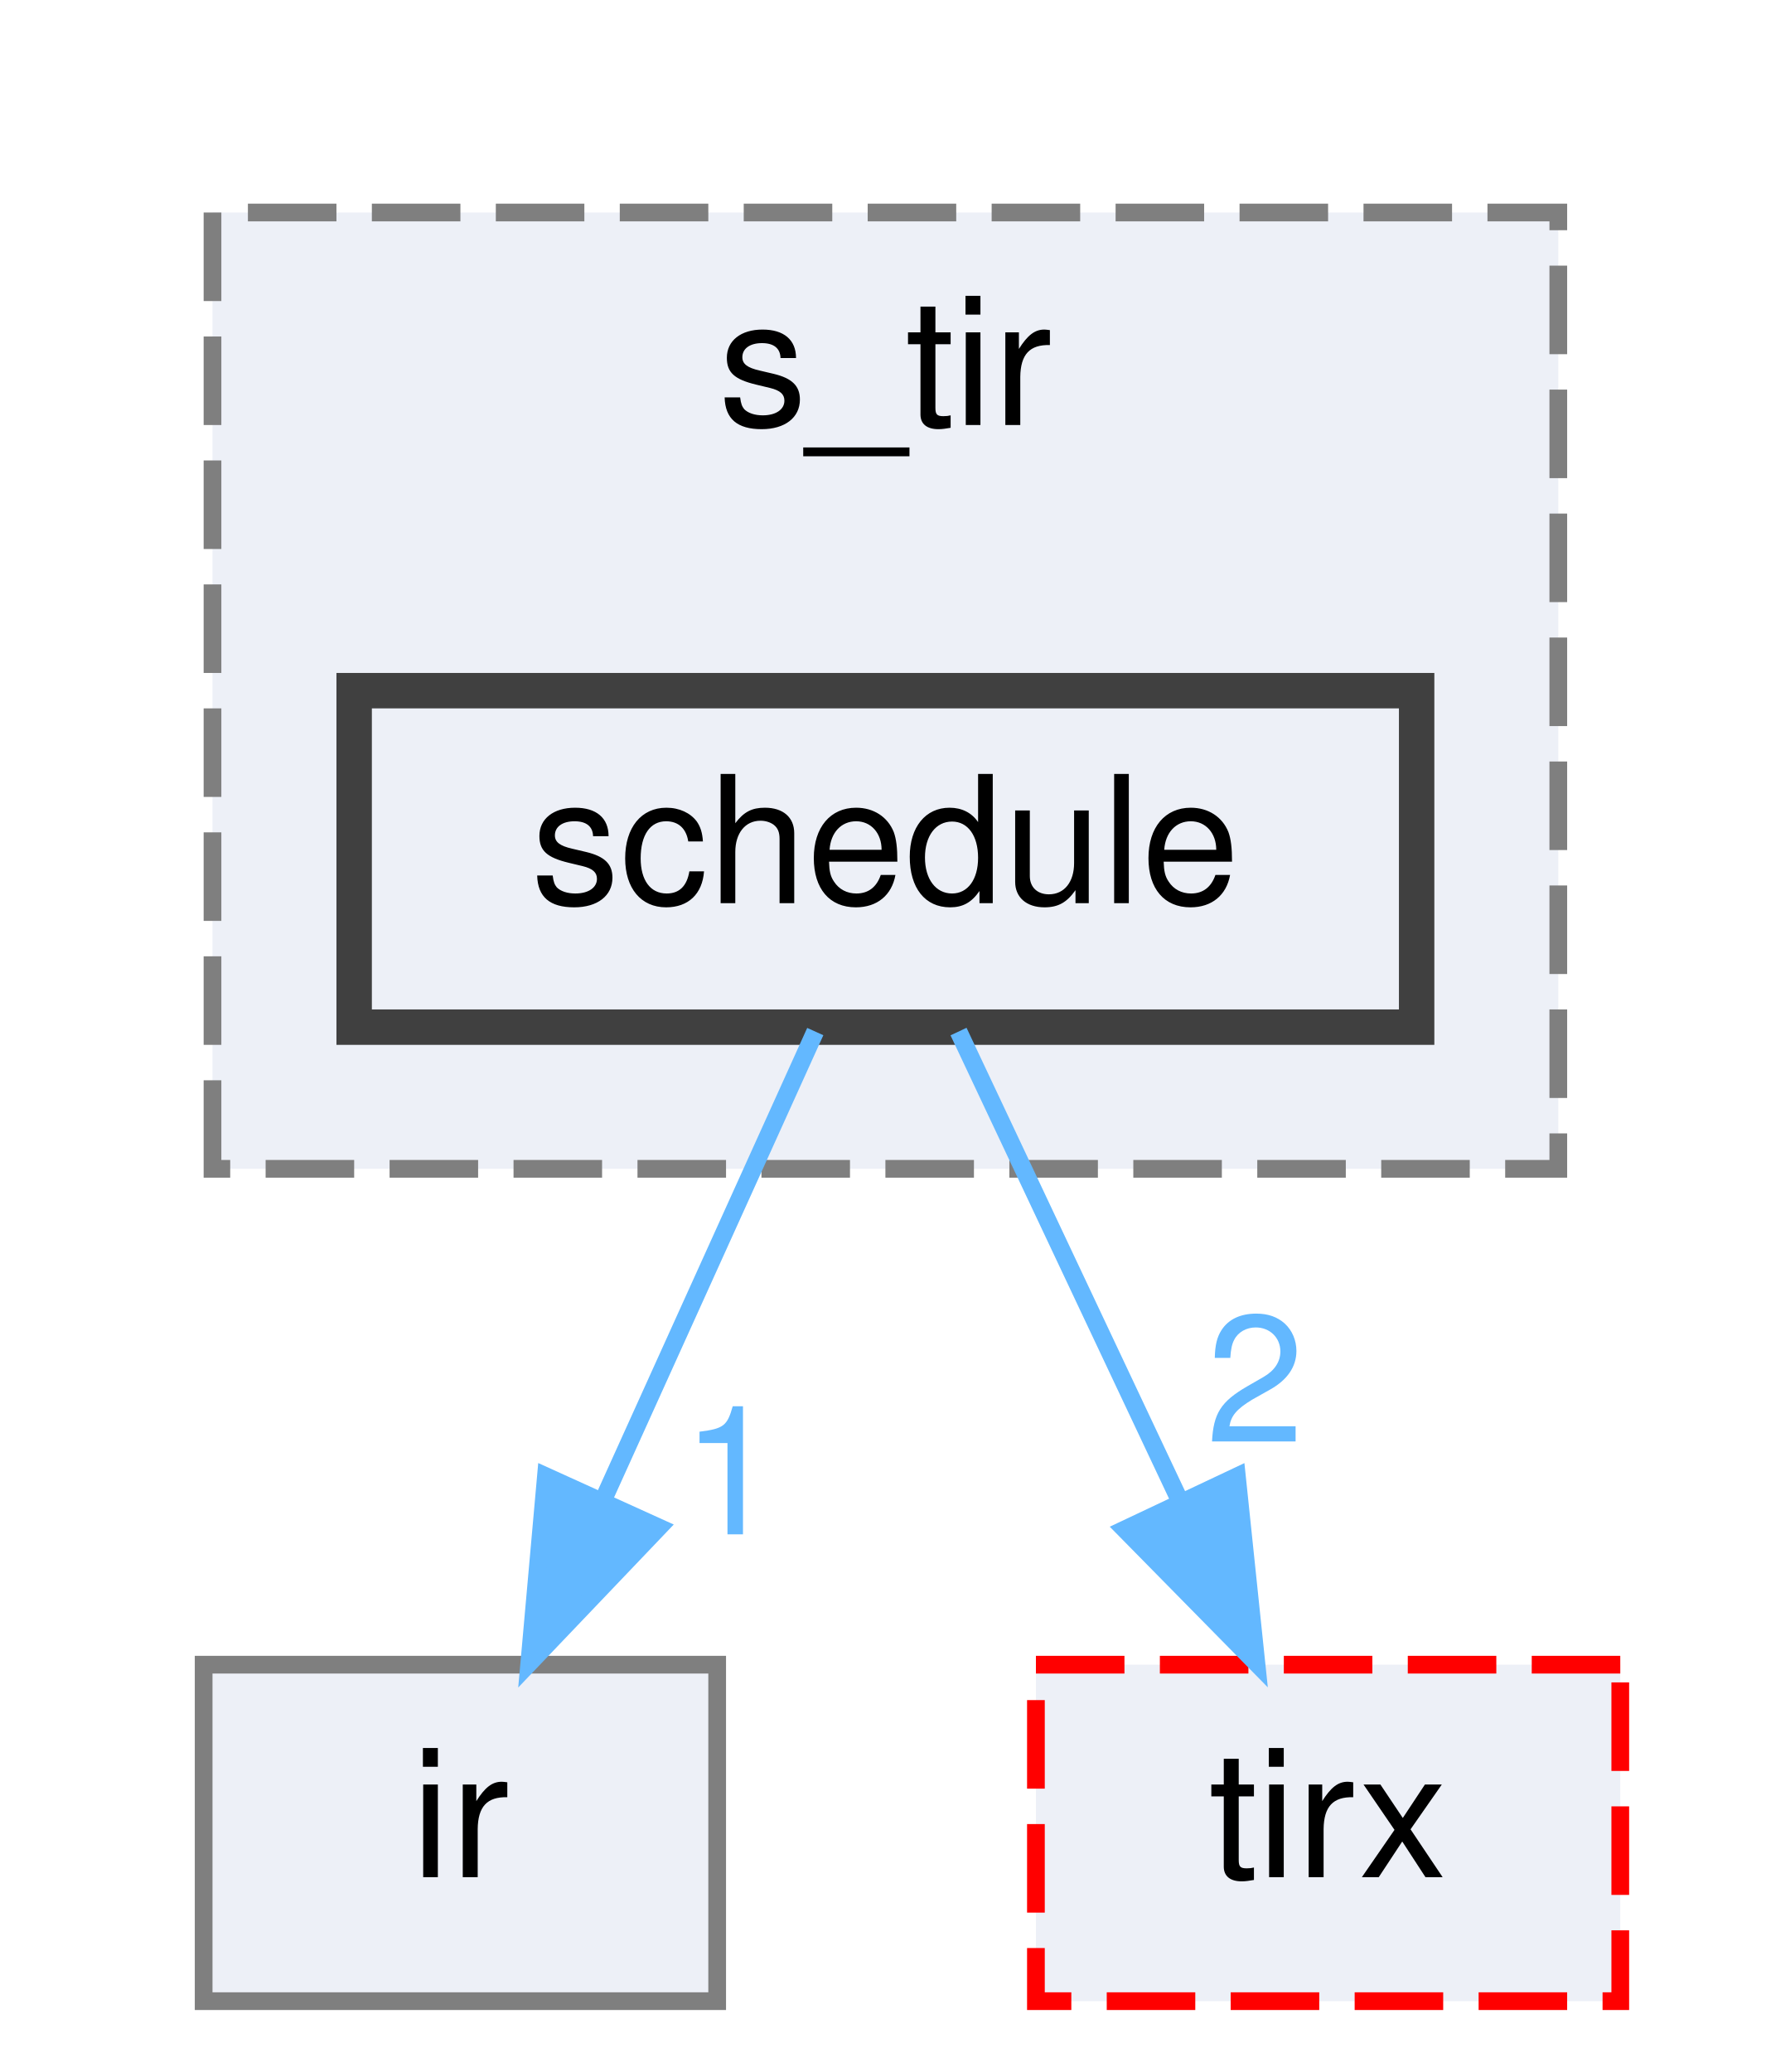
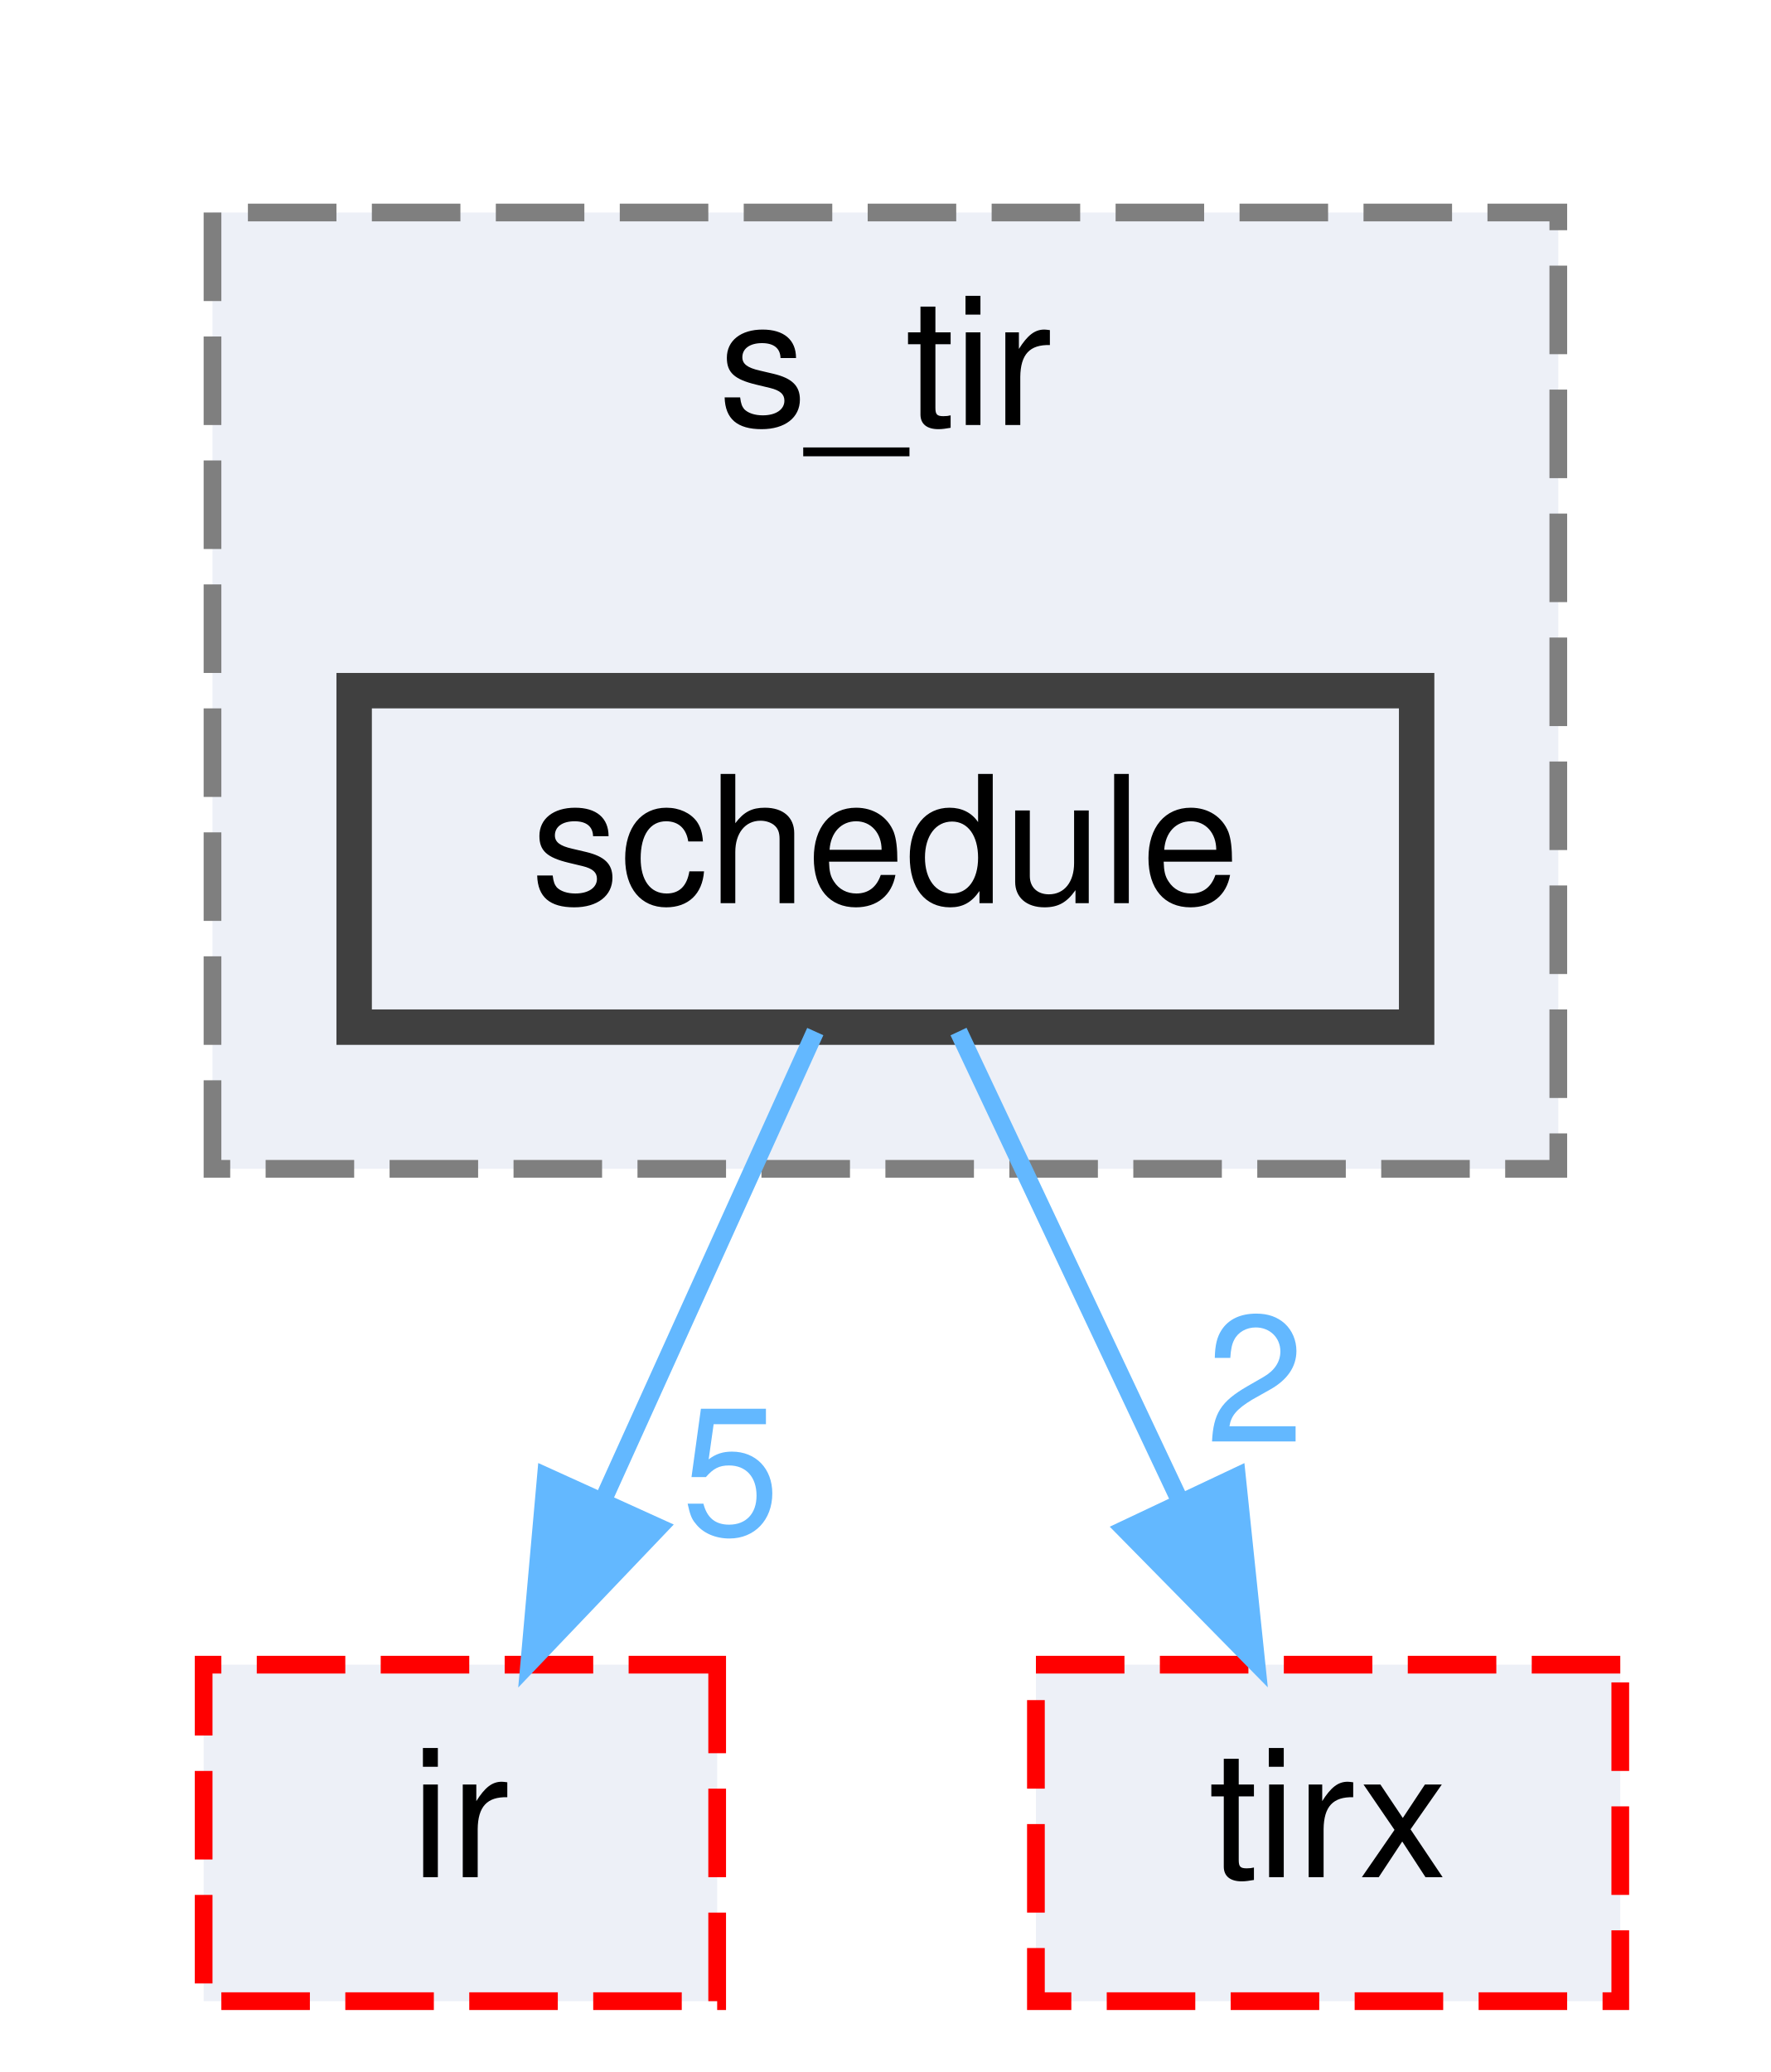
<svg xmlns="http://www.w3.org/2000/svg" xmlns:xlink="http://www.w3.org/1999/xlink" width="100pt" height="117pt" viewBox="0.00 0.00 100.00 117.00">
  <g id="graph0" class="graph" transform="scale(1 1) rotate(0) translate(4 113)">
    <g id="clust1" class="cluster">
      <g id="a_clust1">
        <a xlink:href="dir_1b9eee6a331f25f7234a59b5be6cf0c3.html" target="_top" xlink:title="s_tir">
          <polygon fill="#edf0f7" stroke="#7f7f7f" stroke-dasharray="5,2" points="8,-47 8,-101 84,-101 84,-47 8,-47" />
          <text text-anchor="middle" x="46" y="-89" font-family="Helvetica,sans-Serif" font-size="10.00">s_tir</text>
        </a>
      </g>
    </g>
    <g id="node1" class="node">
      <g id="a_node1">
        <a xlink:href="dir_81fd64b74651fd86d9cab2ecab5f7eda.html" target="_top" xlink:title="schedule">
          <polygon fill="#edf0f7" stroke="#404040" stroke-width="2" points="76,-74 16,-74 16,-55 76,-55 76,-74" />
          <text text-anchor="middle" x="46" y="-62" font-family="Helvetica,sans-Serif" font-size="10.00">schedule</text>
        </a>
      </g>
    </g>
    <g id="node2" class="node">
      <g id="a_node2">
        <a xlink:href="dir_dc867ff9a37cad1764f1670dc7eba6c1.html" target="_top" xlink:title="ir">
-           <polygon fill="#edf0f7" stroke="#7f7f7f" points="36.5,-19 7.5,-19 7.5,0 36.5,0 36.5,-19" />
+           <polygon fill="#edf0f7" stroke="red" stroke-dasharray="5,2" points="36.5,-19 7.5,-19 7.5,0 36.5,0 36.5,-19" />
          <text text-anchor="middle" x="22" y="-7" font-family="Helvetica,sans-Serif" font-size="10.00">ir</text>
        </a>
      </g>
    </g>
    <g id="edge1" class="edge">
      <g id="a_edge1">
-         <a xlink:href="dir_000027_000016.html" target="_top">
+         <a xlink:href="dir_000028_000016.html" target="_top">
          <path fill="none" stroke="#63b8ff" d="M42.04,-54.75C38.79,-47.57 34.08,-37.18 30.05,-28.27" />
          <polygon fill="#63b8ff" stroke="#63b8ff" points="33.2,-26.75 25.89,-19.09 26.83,-29.64 33.2,-26.75" />
        </a>
      </g>
      <g id="a_edge1-headlabel">
-         <a xlink:href="dir_000027_000016.html" target="_top" xlink:title="1">
-           <text text-anchor="middle" x="37.27" y="-26.36" font-family="Helvetica,sans-Serif" font-size="10.00" fill="#63b8ff">1</text>
+         <a xlink:href="dir_000028_000016.html" target="_top" xlink:title="5">
+           <text text-anchor="middle" x="37.27" y="-26.36" font-family="Helvetica,sans-Serif" font-size="10.00" fill="#63b8ff">5</text>
        </a>
      </g>
    </g>
    <g id="node3" class="node">
      <g id="a_node3">
        <a xlink:href="dir_e858e07d2a37b7277117b70c78fc4052.html" target="_top" xlink:title="tirx">
          <polygon fill="#edf0f7" stroke="red" stroke-dasharray="5,2" points="87.5,-19 54.5,-19 54.5,0 87.5,0 87.5,-19" />
          <text text-anchor="middle" x="71" y="-7" font-family="Helvetica,sans-Serif" font-size="10.00">tirx</text>
        </a>
      </g>
    </g>
    <g id="edge2" class="edge">
      <g id="a_edge2">
-         <a xlink:href="dir_000027_000034.html" target="_top">
+         <a xlink:href="dir_000028_000035.html" target="_top">
          <path fill="none" stroke="#63b8ff" d="M50.13,-54.75C53.51,-47.57 58.42,-37.18 62.62,-28.27" />
          <polygon fill="#63b8ff" stroke="#63b8ff" points="65.85,-29.63 66.95,-19.09 59.52,-26.64 65.85,-29.63" />
        </a>
      </g>
      <g id="a_edge2-headlabel">
-         <a xlink:href="dir_000027_000034.html" target="_top" xlink:title="2">
+         <a xlink:href="dir_000028_000035.html" target="_top" xlink:title="2">
          <text text-anchor="middle" x="66.88" y="-31.59" font-family="Helvetica,sans-Serif" font-size="10.00" fill="#63b8ff">2</text>
        </a>
      </g>
    </g>
  </g>
</svg>
